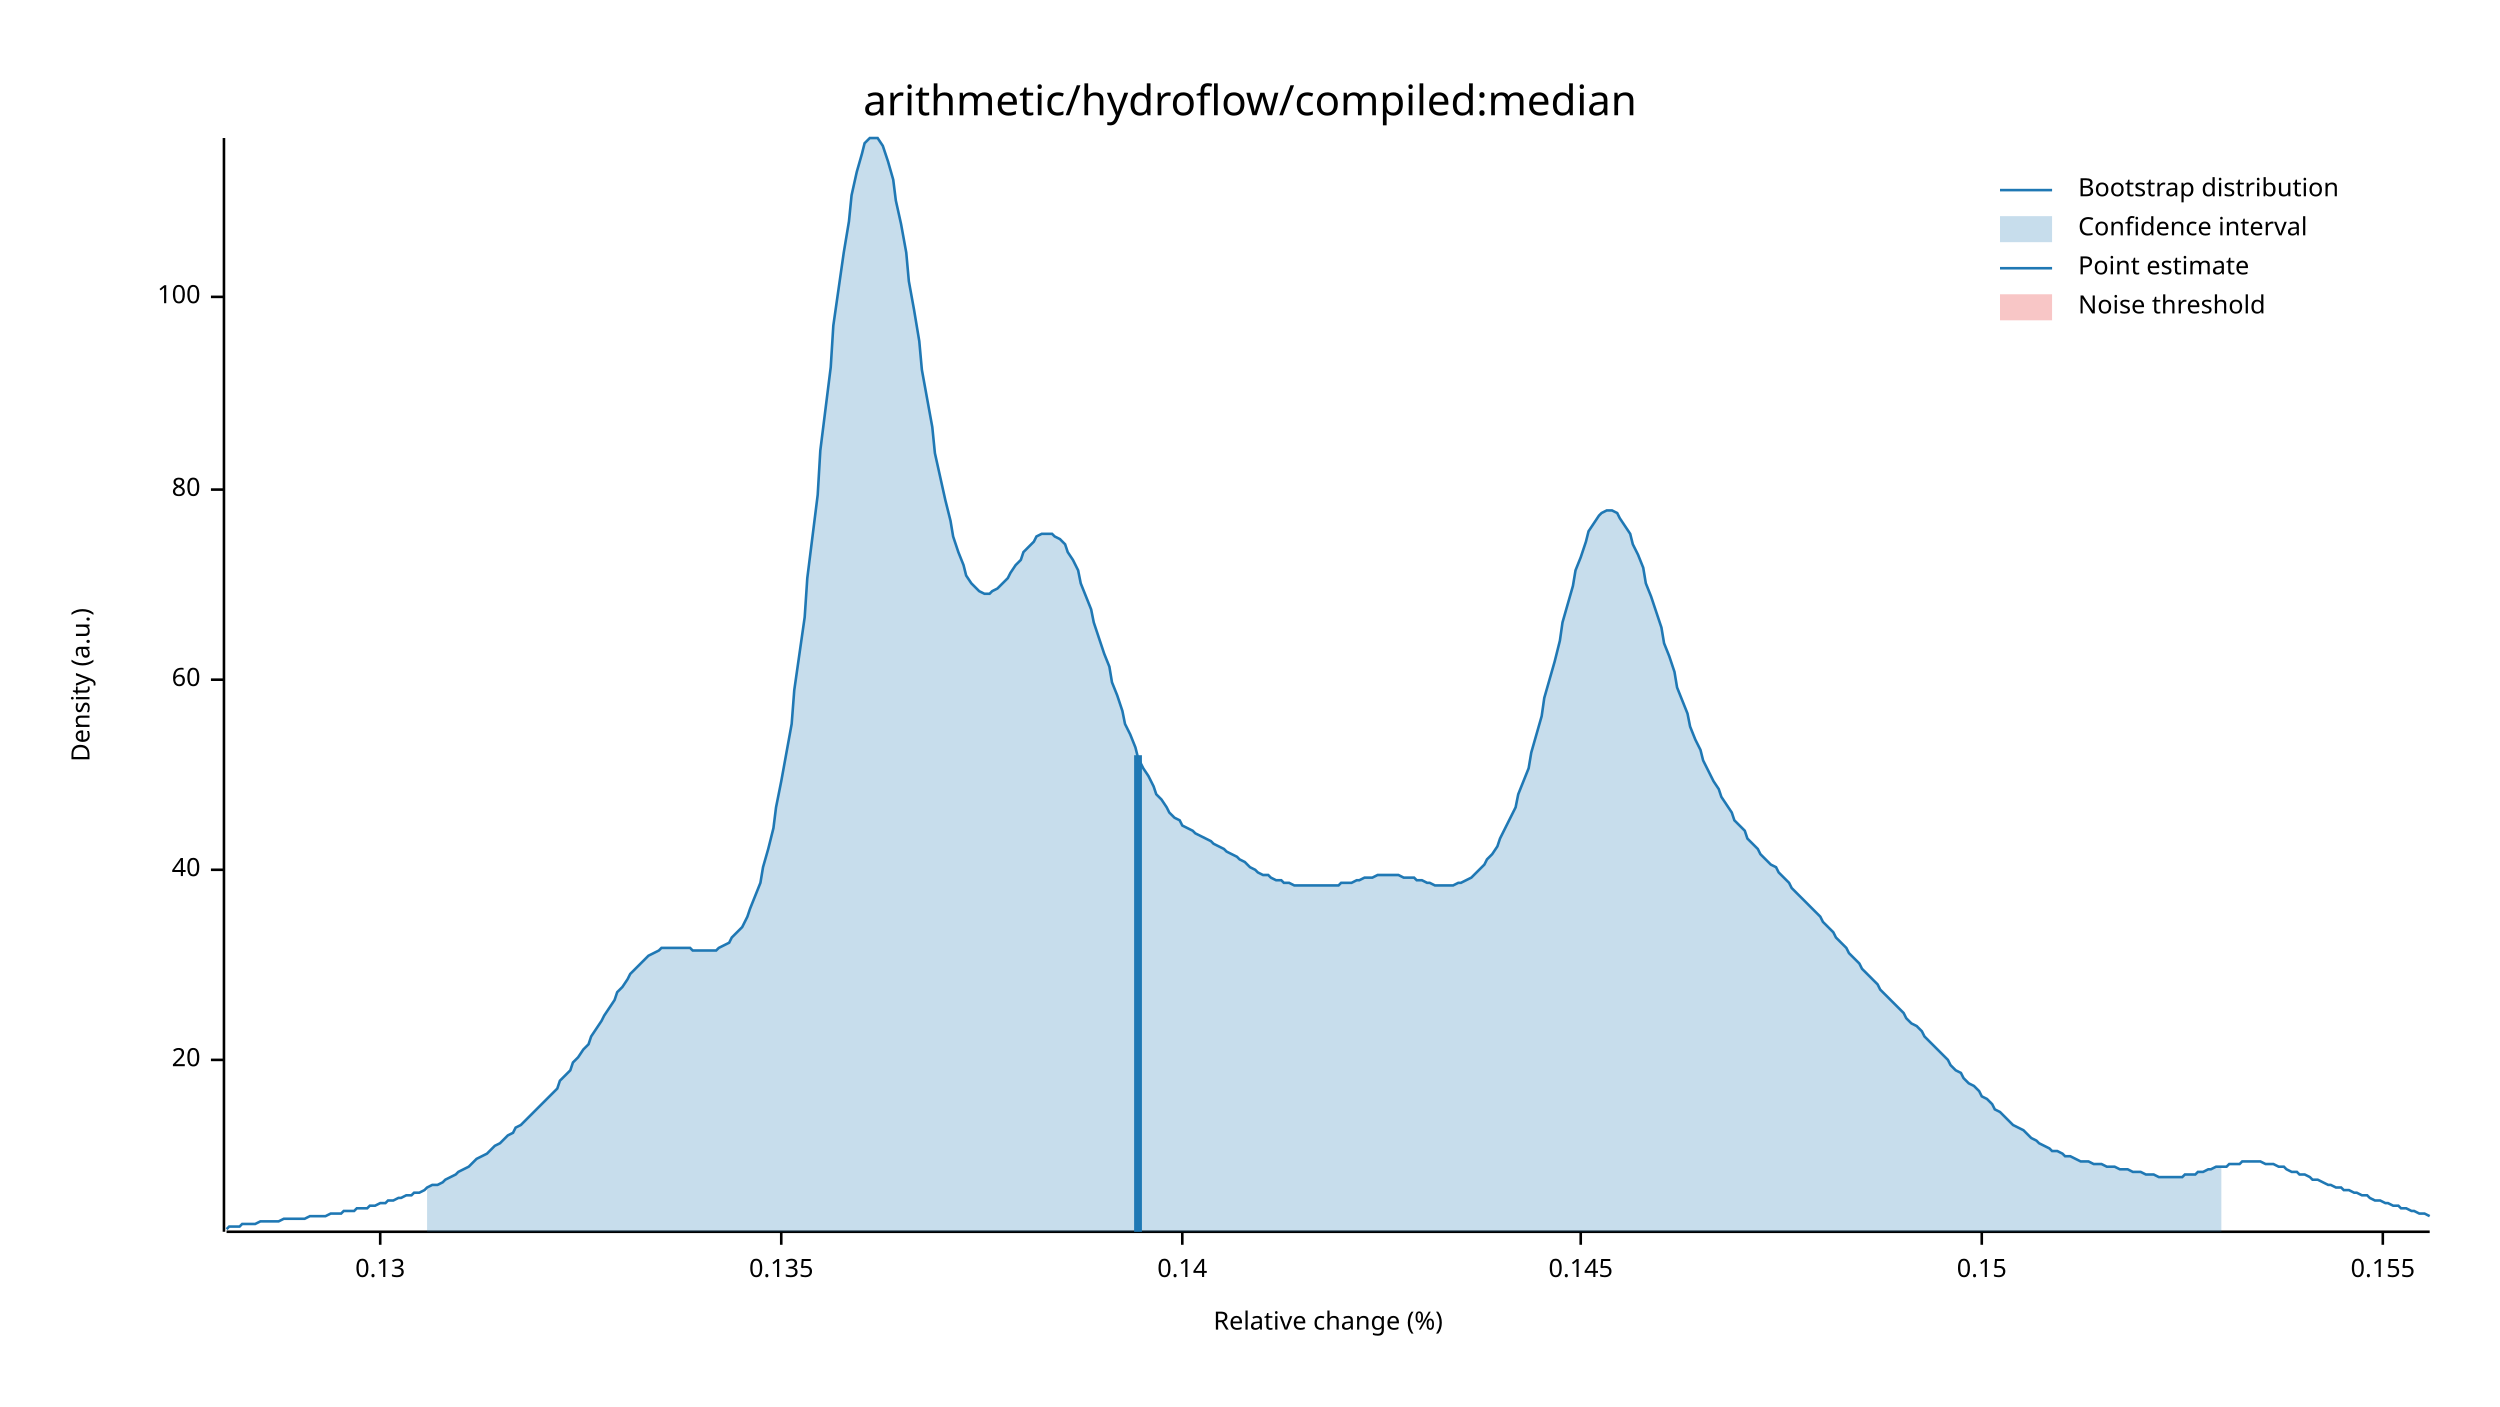
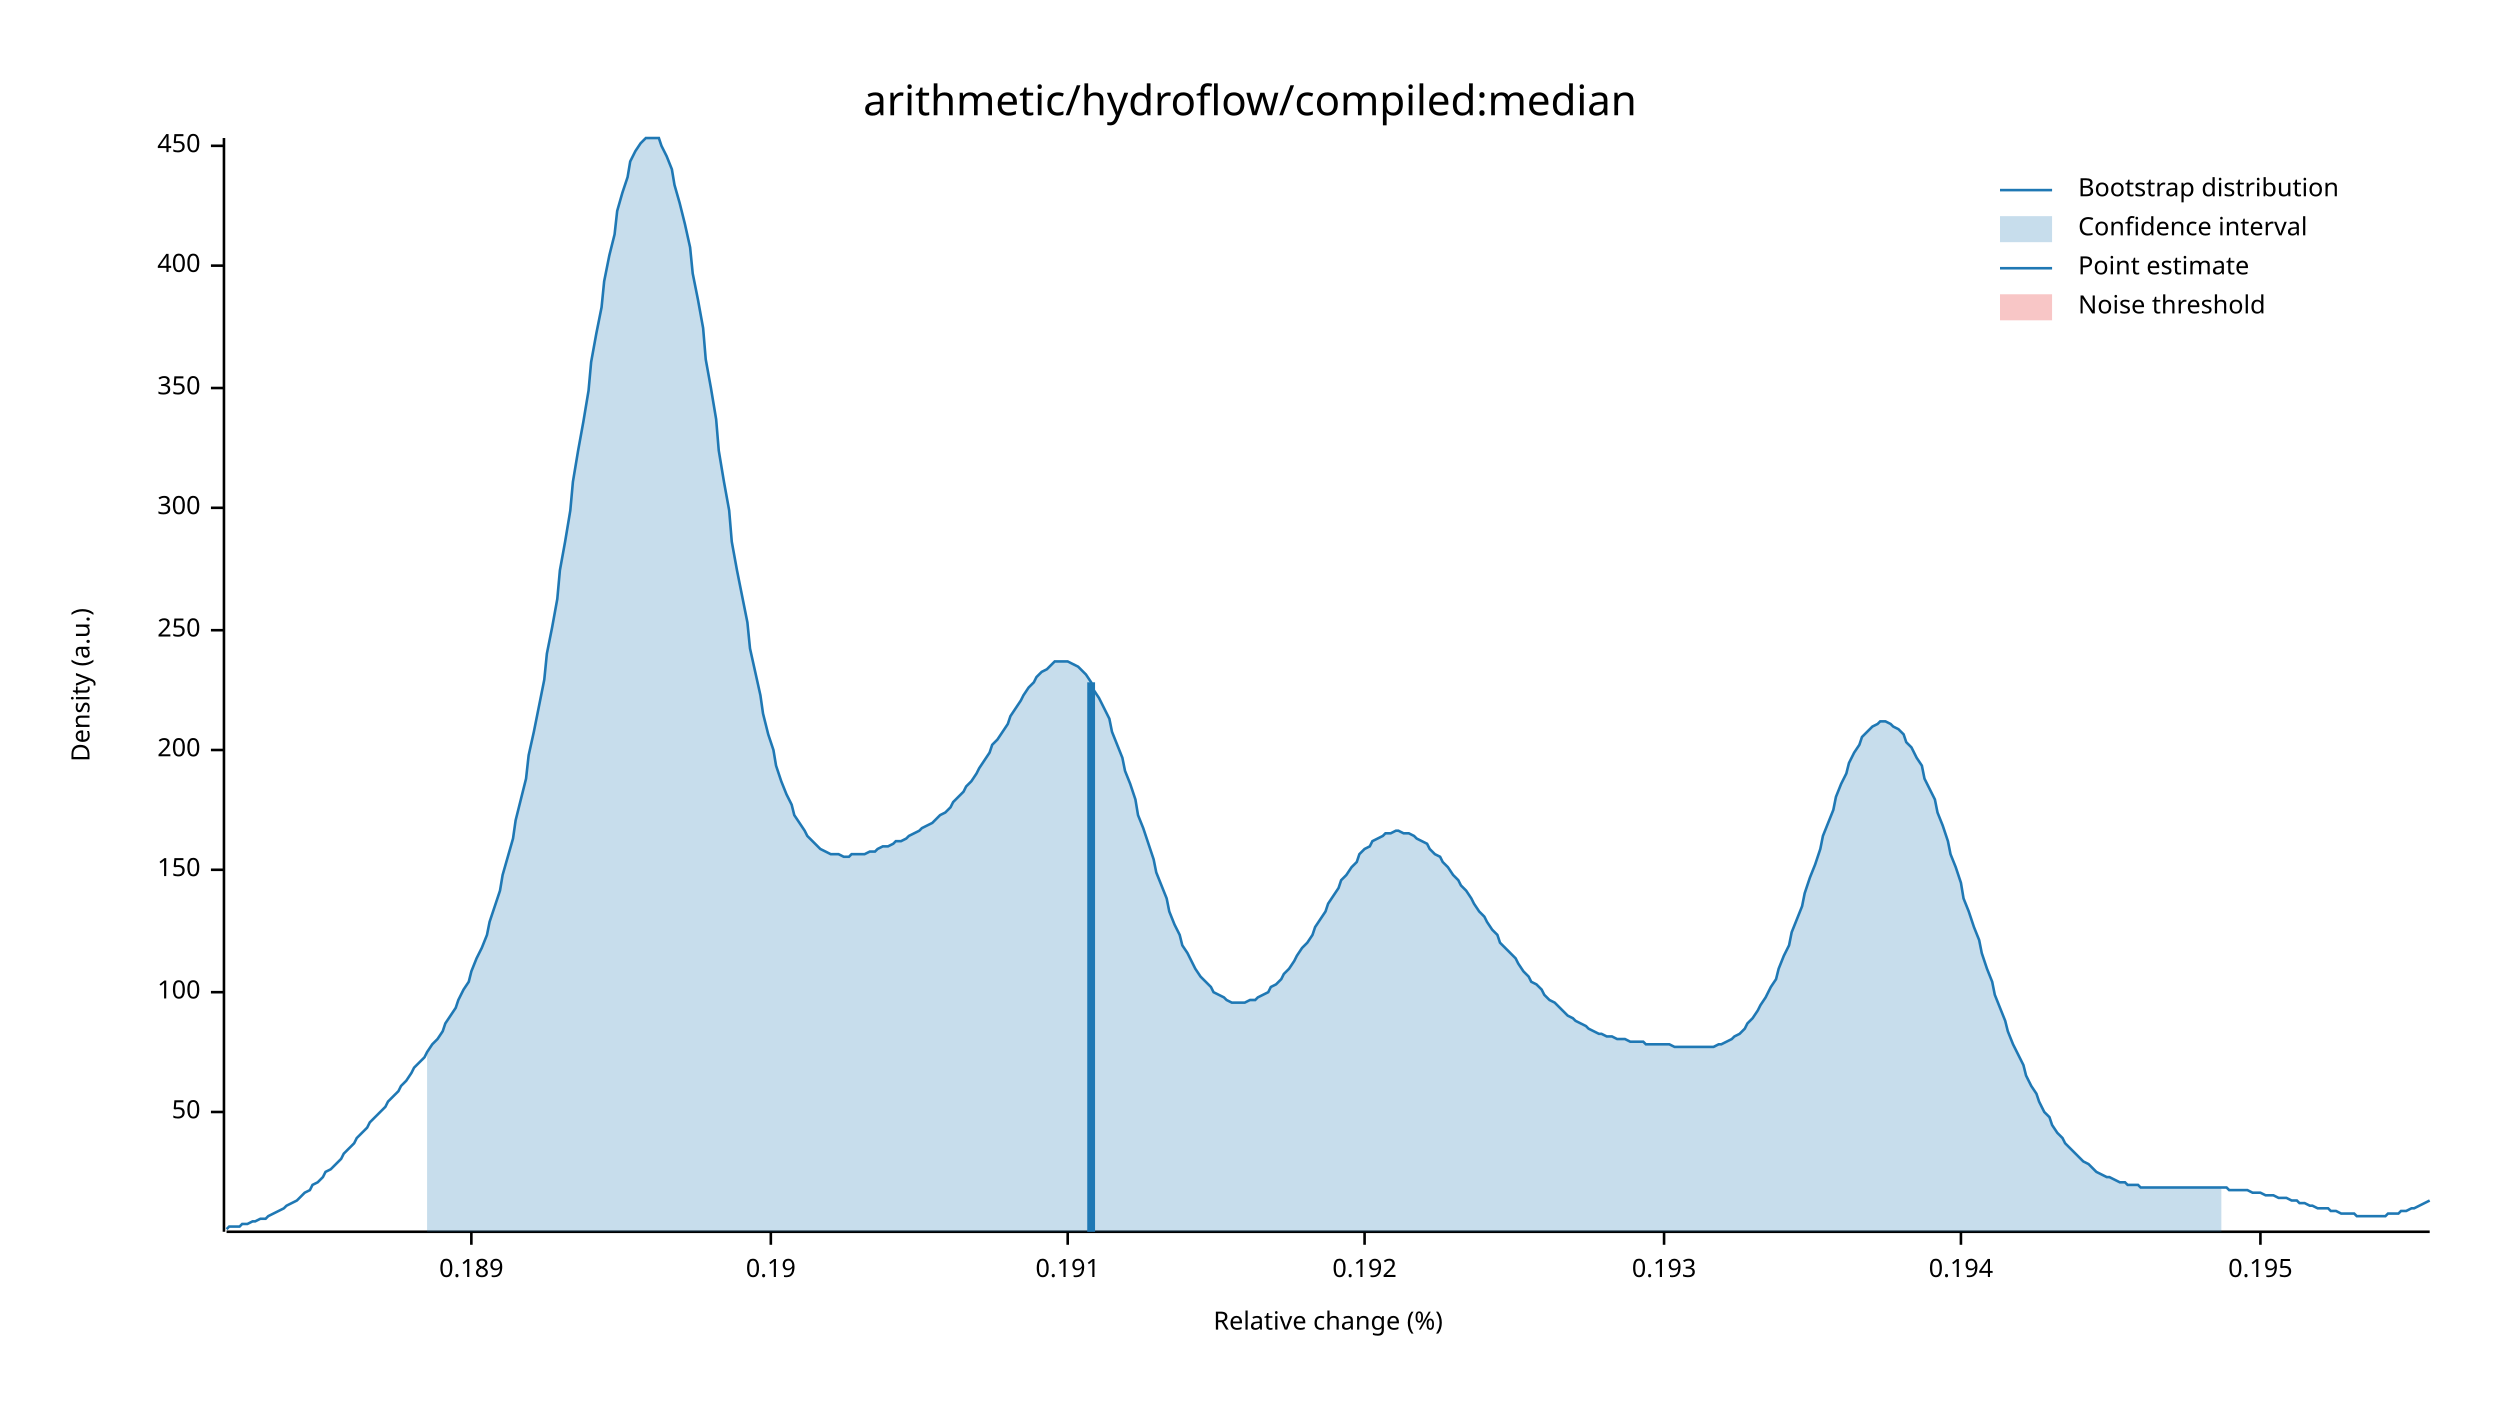
<svg xmlns="http://www.w3.org/2000/svg" width="960" height="540" viewBox="0 0 960 540">
  <text x="480" y="32" dy="0.76em" text-anchor="middle" font-family="sans-serif" font-size="16.129" opacity="1" fill="#000000">
arithmetic/hydroflow/compiled:median
</text>
  <text x="27" y="263" dy="0.76em" text-anchor="middle" font-family="sans-serif" font-size="9.677" opacity="1" fill="#000000" transform="rotate(270, 27, 263)">
Density (a.u.)
</text>
  <text x="510" y="513" dy="-0.5ex" text-anchor="middle" font-family="sans-serif" font-size="9.677" opacity="1" fill="#000000">
Relative change (%)
</text>
  <polyline fill="none" opacity="1" stroke="#000000" stroke-width="1" points="86,53 86,473 " />
-   <text x="77" y="407" dy="0.5ex" text-anchor="end" font-family="sans-serif" font-size="9.677" opacity="1" fill="#000000">
- 20
+   <text x="77" y="427" dy="0.5ex" text-anchor="end" font-family="sans-serif" font-size="9.677" opacity="1" fill="#000000">
+ 50
</text>
-   <polyline fill="none" opacity="1" stroke="#000000" stroke-width="1" points="81,407 86,407 " />
+   <polyline fill="none" opacity="1" stroke="#000000" stroke-width="1" points="81,427 86,427 " />
+   <text x="77" y="381" dy="0.5ex" text-anchor="end" font-family="sans-serif" font-size="9.677" opacity="1" fill="#000000">
+ 100
+ </text>
+   <polyline fill="none" opacity="1" stroke="#000000" stroke-width="1" points="81,381 86,381 " />
  <text x="77" y="334" dy="0.5ex" text-anchor="end" font-family="sans-serif" font-size="9.677" opacity="1" fill="#000000">
- 40
+ 150
</text>
  <polyline fill="none" opacity="1" stroke="#000000" stroke-width="1" points="81,334 86,334 " />
-   <text x="77" y="261" dy="0.5ex" text-anchor="end" font-family="sans-serif" font-size="9.677" opacity="1" fill="#000000">
- 60
+   <text x="77" y="288" dy="0.5ex" text-anchor="end" font-family="sans-serif" font-size="9.677" opacity="1" fill="#000000">
+ 200
</text>
-   <polyline fill="none" opacity="1" stroke="#000000" stroke-width="1" points="81,261 86,261 " />
-   <text x="77" y="188" dy="0.5ex" text-anchor="end" font-family="sans-serif" font-size="9.677" opacity="1" fill="#000000">
- 80
+   <polyline fill="none" opacity="1" stroke="#000000" stroke-width="1" points="81,288 86,288 " />
+   <text x="77" y="242" dy="0.5ex" text-anchor="end" font-family="sans-serif" font-size="9.677" opacity="1" fill="#000000">
+ 250
</text>
-   <polyline fill="none" opacity="1" stroke="#000000" stroke-width="1" points="81,188 86,188 " />
-   <text x="77" y="114" dy="0.5ex" text-anchor="end" font-family="sans-serif" font-size="9.677" opacity="1" fill="#000000">
- 100
+   <polyline fill="none" opacity="1" stroke="#000000" stroke-width="1" points="81,242 86,242 " />
+   <text x="77" y="195" dy="0.5ex" text-anchor="end" font-family="sans-serif" font-size="9.677" opacity="1" fill="#000000">
+ 300
</text>
-   <polyline fill="none" opacity="1" stroke="#000000" stroke-width="1" points="81,114 86,114 " />
+   <polyline fill="none" opacity="1" stroke="#000000" stroke-width="1" points="81,195 86,195 " />
+   <text x="77" y="149" dy="0.5ex" text-anchor="end" font-family="sans-serif" font-size="9.677" opacity="1" fill="#000000">
+ 350
+ </text>
+   <polyline fill="none" opacity="1" stroke="#000000" stroke-width="1" points="81,149 86,149 " />
+   <text x="77" y="102" dy="0.5ex" text-anchor="end" font-family="sans-serif" font-size="9.677" opacity="1" fill="#000000">
+ 400
+ </text>
+   <polyline fill="none" opacity="1" stroke="#000000" stroke-width="1" points="81,102 86,102 " />
+   <text x="77" y="56" dy="0.5ex" text-anchor="end" font-family="sans-serif" font-size="9.677" opacity="1" fill="#000000">
+ 450
+ </text>
+   <polyline fill="none" opacity="1" stroke="#000000" stroke-width="1" points="81,56 86,56 " />
  <polyline fill="none" opacity="1" stroke="#000000" stroke-width="1" points="87,473 933,473 " />
-   <text x="146" y="483" dy="0.76em" text-anchor="middle" font-family="sans-serif" font-size="9.677" opacity="1" fill="#000000">
- 0.13
+   <text x="181" y="483" dy="0.76em" text-anchor="middle" font-family="sans-serif" font-size="9.677" opacity="1" fill="#000000">
+ 0.189
</text>
-   <polyline fill="none" opacity="1" stroke="#000000" stroke-width="1" points="146,473 146,478 " />
-   <text x="300" y="483" dy="0.76em" text-anchor="middle" font-family="sans-serif" font-size="9.677" opacity="1" fill="#000000">
- 0.135
+   <polyline fill="none" opacity="1" stroke="#000000" stroke-width="1" points="181,473 181,478 " />
+   <text x="296" y="483" dy="0.76em" text-anchor="middle" font-family="sans-serif" font-size="9.677" opacity="1" fill="#000000">
+ 0.19
</text>
-   <polyline fill="none" opacity="1" stroke="#000000" stroke-width="1" points="300,473 300,478 " />
-   <text x="454" y="483" dy="0.76em" text-anchor="middle" font-family="sans-serif" font-size="9.677" opacity="1" fill="#000000">
- 0.14
+   <polyline fill="none" opacity="1" stroke="#000000" stroke-width="1" points="296,473 296,478 " />
+   <text x="410" y="483" dy="0.76em" text-anchor="middle" font-family="sans-serif" font-size="9.677" opacity="1" fill="#000000">
+ 0.191
</text>
-   <polyline fill="none" opacity="1" stroke="#000000" stroke-width="1" points="454,473 454,478 " />
-   <text x="607" y="483" dy="0.76em" text-anchor="middle" font-family="sans-serif" font-size="9.677" opacity="1" fill="#000000">
- 0.145
+   <polyline fill="none" opacity="1" stroke="#000000" stroke-width="1" points="410,473 410,478 " />
+   <text x="524" y="483" dy="0.76em" text-anchor="middle" font-family="sans-serif" font-size="9.677" opacity="1" fill="#000000">
+ 0.192
</text>
-   <polyline fill="none" opacity="1" stroke="#000000" stroke-width="1" points="607,473 607,478 " />
-   <text x="761" y="483" dy="0.76em" text-anchor="middle" font-family="sans-serif" font-size="9.677" opacity="1" fill="#000000">
- 0.15
+   <polyline fill="none" opacity="1" stroke="#000000" stroke-width="1" points="524,473 524,478 " />
+   <text x="639" y="483" dy="0.76em" text-anchor="middle" font-family="sans-serif" font-size="9.677" opacity="1" fill="#000000">
+ 0.193
</text>
-   <polyline fill="none" opacity="1" stroke="#000000" stroke-width="1" points="761,473 761,478 " />
-   <text x="915" y="483" dy="0.76em" text-anchor="middle" font-family="sans-serif" font-size="9.677" opacity="1" fill="#000000">
- 0.155
+   <polyline fill="none" opacity="1" stroke="#000000" stroke-width="1" points="639,473 639,478 " />
+   <text x="753" y="483" dy="0.76em" text-anchor="middle" font-family="sans-serif" font-size="9.677" opacity="1" fill="#000000">
+ 0.194
</text>
-   <polyline fill="none" opacity="1" stroke="#000000" stroke-width="1" points="915,473 915,478 " />
-   <polyline fill="none" opacity="1" stroke="#1F78B4" stroke-width="1" points="87,472 88,471 90,471 92,471 93,470 95,470 97,470 98,470 100,469 102,469 103,469 105,469 107,469 109,468 110,468 112,468 114,468 115,468 117,468 119,467 120,467 122,467 124,467 125,467 127,466 129,466 131,466 132,465 134,465 136,465 137,464 139,464 141,464 142,463 144,463 146,462 148,462 149,461 151,461 153,460 154,460 156,459 158,459 159,458 161,458 163,457 164,456 166,455 168,455 170,454 171,453 173,452 175,451 176,450 178,449 180,448 181,447 183,445 185,444 187,443 188,442 190,440 192,439 193,438 195,436 197,435 198,433 200,432 202,430 203,429 205,427 207,425 209,423 210,422 212,420 214,418 215,415 217,413 219,411 220,408 222,406 224,403 226,401 227,398 229,395 231,392 232,390 234,387 236,384 237,381 239,379 241,376 242,374 244,372 246,370 248,368 249,367 251,366 253,365 254,364 256,364 258,364 259,364 261,364 263,364 265,364 266,365 268,365 270,365 271,365 273,365 275,365 276,364 278,363 280,362 281,360 283,358 285,356 287,352 288,349 290,344 292,339 293,333 295,326 297,318 298,310 300,300 302,289 304,278 305,265 307,251 309,237 310,222 312,206 314,190 315,173 317,157 319,141 320,125 322,111 324,97 326,85 327,75 329,66 331,59 332,55 334,53 336,53 337,53 339,56 341,62 343,69 344,77 346,86 348,97 349,108 351,119 353,131 354,142 356,153 358,164 359,174 361,183 363,192 365,200 366,206 368,212 370,217 371,221 373,224 375,226 376,227 378,228 380,228 381,227 383,226 385,224 387,222 388,220 390,217 392,215 393,212 395,210 397,208 398,206 400,205 402,205 404,205 405,206 407,207 409,209 410,212 412,215 414,219 415,224 417,229 419,234 420,239 422,245 424,251 426,256 427,262 429,267 431,273 432,278 434,282 436,287 437,291 439,295 441,298 443,302 444,305 446,307 448,310 449,312 451,314 453,315 454,317 456,318 458,319 459,320 461,321 463,322 465,323 466,324 468,325 470,326 471,327 473,328 475,329 476,330 478,331 480,333 482,334 483,335 485,336 487,336 488,337 490,338 492,338 493,339 495,339 497,340 498,340 500,340 502,340 504,340 505,340 507,340 509,340 510,340 512,340 514,340 515,339 517,339 519,339 521,338 522,338 524,337 526,337 527,337 529,336 531,336 532,336 534,336 536,336 537,336 539,337 541,337 543,337 544,338 546,338 548,339 549,339 551,340 553,340 554,340 556,340 558,340 560,339 561,339 563,338 565,337 566,336 568,334 570,332 571,330 573,328 575,325 576,322 578,318 580,314 582,310 583,305 585,300 587,295 588,289 590,282 592,275 593,268 595,261 597,254 599,246 600,239 602,232 604,225 605,219 607,214 609,208 610,204 612,201 614,198 615,197 617,196 619,196 621,197 622,199 624,202 626,205 627,209 629,213 631,218 632,224 634,229 636,235 638,241 639,247 641,252 643,258 644,264 646,269 648,274 649,279 651,284 653,288 654,292 656,296 658,300 660,303 661,306 663,309 665,312 666,315 668,317 670,319 671,322 673,324 675,326 676,328 678,330 680,332 682,333 683,335 685,337 687,339 688,341 690,343 692,345 693,346 695,348 697,350 699,352 700,354 702,356 704,358 705,360 707,362 709,364 710,366 712,368 714,370 715,372 717,374 719,376 721,378 722,380 724,382 726,384 727,385 729,387 731,389 732,391 734,393 736,394 738,396 739,398 741,400 743,402 744,403 746,405 748,407 749,409 751,411 753,412 754,414 756,416 758,417 760,419 761,421 763,422 765,424 766,426 768,427 770,429 771,430 773,432 775,433 777,434 778,435 780,437 782,438 783,439 785,440 787,441 788,442 790,442 792,443 793,444 795,444 797,445 799,446 800,446 802,446 804,447 805,447 807,447 809,448 810,448 812,448 814,449 816,449 817,449 819,450 821,450 822,450 824,451 826,451 827,451 829,452 831,452 832,452 834,452 836,452 838,452 839,451 841,451 843,451 844,450 846,450 848,449 849,449 851,448 853,448 855,448 856,447 858,447 860,447 861,446 863,446 865,446 866,446 868,446 870,447 871,447 873,447 875,448 877,448 878,449 880,450 882,450 883,451 885,451 887,452 888,453 890,453 892,454 894,455 895,455 897,456 899,456 900,457 902,457 904,458 905,458 907,459 909,459 910,460 912,461 914,461 916,462 917,462 919,463 921,463 922,464 924,464 926,465 927,465 929,466 931,466 933,467 " />
-   <polygon opacity="0.25" fill="#1F78B4" points="164,456 166,455 168,455 170,454 171,453 173,452 175,451 176,450 178,449 180,448 181,447 183,445 185,444 187,443 188,442 190,440 192,439 193,438 195,436 197,435 198,433 200,432 202,430 203,429 205,427 207,425 209,423 210,422 212,420 214,418 215,415 217,413 219,411 220,408 222,406 224,403 226,401 227,398 229,395 231,392 232,390 234,387 236,384 237,381 239,379 241,376 242,374 244,372 246,370 248,368 249,367 251,366 253,365 254,364 256,364 258,364 259,364 261,364 263,364 265,364 266,365 268,365 270,365 271,365 273,365 275,365 276,364 278,363 280,362 281,360 283,358 285,356 287,352 288,349 290,344 292,339 293,333 295,326 297,318 298,310 300,300 302,289 304,278 305,265 307,251 309,237 310,222 312,206 314,190 315,173 317,157 319,141 320,125 322,111 324,97 326,85 327,75 329,66 331,59 332,55 334,53 336,53 337,53 339,56 341,62 343,69 344,77 346,86 348,97 349,108 351,119 353,131 354,142 356,153 358,164 359,174 361,183 363,192 365,200 366,206 368,212 370,217 371,221 373,224 375,226 376,227 378,228 380,228 381,227 383,226 385,224 387,222 388,220 390,217 392,215 393,212 395,210 397,208 398,206 400,205 402,205 404,205 405,206 407,207 409,209 410,212 412,215 414,219 415,224 417,229 419,234 420,239 422,245 424,251 426,256 427,262 429,267 431,273 432,278 434,282 436,287 437,291 439,295 441,298 443,302 444,305 446,307 448,310 449,312 451,314 453,315 454,317 456,318 458,319 459,320 461,321 463,322 465,323 466,324 468,325 470,326 471,327 473,328 475,329 476,330 478,331 480,333 482,334 483,335 485,336 487,336 488,337 490,338 492,338 493,339 495,339 497,340 498,340 500,340 502,340 504,340 505,340 507,340 509,340 510,340 512,340 514,340 515,339 517,339 519,339 521,338 522,338 524,337 526,337 527,337 529,336 531,336 532,336 534,336 536,336 537,336 539,337 541,337 543,337 544,338 546,338 548,339 549,339 551,340 553,340 554,340 556,340 558,340 560,339 561,339 563,338 565,337 566,336 568,334 570,332 571,330 573,328 575,325 576,322 578,318 580,314 582,310 583,305 585,300 587,295 588,289 590,282 592,275 593,268 595,261 597,254 599,246 600,239 602,232 604,225 605,219 607,214 609,208 610,204 612,201 614,198 615,197 617,196 619,196 621,197 622,199 624,202 626,205 627,209 629,213 631,218 632,224 634,229 636,235 638,241 639,247 641,252 643,258 644,264 646,269 648,274 649,279 651,284 653,288 654,292 656,296 658,300 660,303 661,306 663,309 665,312 666,315 668,317 670,319 671,322 673,324 675,326 676,328 678,330 680,332 682,333 683,335 685,337 687,339 688,341 690,343 692,345 693,346 695,348 697,350 699,352 700,354 702,356 704,358 705,360 707,362 709,364 710,366 712,368 714,370 715,372 717,374 719,376 721,378 722,380 724,382 726,384 727,385 729,387 731,389 732,391 734,393 736,394 738,396 739,398 741,400 743,402 744,403 746,405 748,407 749,409 751,411 753,412 754,414 756,416 758,417 760,419 761,421 763,422 765,424 766,426 768,427 770,429 771,430 773,432 775,433 777,434 778,435 780,437 782,438 783,439 785,440 787,441 788,442 790,442 792,443 793,444 795,444 797,445 799,446 800,446 802,446 804,447 805,447 807,447 809,448 810,448 812,448 814,449 816,449 817,449 819,450 821,450 822,450 824,451 826,451 827,451 829,452 831,452 832,452 834,452 836,452 838,452 839,451 841,451 843,451 844,450 846,450 848,449 849,449 851,448 853,448 853,473 164,473 " />
-   <polyline fill="none" opacity="1" stroke="#1F78B4" stroke-width="3" points="437,473 437,290 " />
+   <polyline fill="none" opacity="1" stroke="#000000" stroke-width="1" points="753,473 753,478 " />
+   <text x="868" y="483" dy="0.76em" text-anchor="middle" font-family="sans-serif" font-size="9.677" opacity="1" fill="#000000">
+ 0.195
+ </text>
+   <polyline fill="none" opacity="1" stroke="#000000" stroke-width="1" points="868,473 868,478 " />
+   <polyline fill="none" opacity="1" stroke="#1F78B4" stroke-width="1" points="87,472 88,471 90,471 92,471 93,470 95,470 97,469 98,469 100,468 102,468 103,467 105,466 107,465 109,464 110,463 112,462 114,461 115,460 117,458 119,457 120,455 122,454 124,452 125,450 127,449 129,447 131,445 132,443 134,441 136,439 137,437 139,435 141,433 142,431 144,429 146,427 148,425 149,423 151,421 153,419 154,417 156,415 158,412 159,410 161,408 163,406 164,404 166,401 168,399 170,396 171,393 173,390 175,387 176,384 178,380 180,377 181,373 183,368 185,364 187,359 188,354 190,348 192,342 193,336 195,329 197,322 198,315 200,307 202,299 203,290 205,281 207,271 209,261 210,251 212,241 214,230 215,219 217,208 219,196 220,185 222,173 224,162 226,150 227,139 229,128 231,118 232,108 234,98 236,90 237,81 239,74 241,68 242,62 244,58 246,55 248,53 249,53 251,53 253,53 254,56 256,60 258,65 259,71 261,78 263,86 265,95 266,105 268,115 270,126 271,138 273,149 275,161 276,173 278,185 280,196 281,208 283,219 285,229 287,239 288,249 290,258 292,267 293,274 295,282 297,288 298,294 300,300 302,305 304,309 305,313 307,316 309,319 310,321 312,323 314,325 315,326 317,327 319,328 320,328 322,328 324,329 326,329 327,328 329,328 331,328 332,328 334,327 336,327 337,326 339,325 341,325 343,324 344,323 346,323 348,322 349,321 351,320 353,319 354,318 356,317 358,316 359,315 361,313 363,312 365,310 366,308 368,306 370,304 371,302 373,300 375,297 376,295 378,292 380,289 381,286 383,284 385,281 387,278 388,275 390,272 392,269 393,267 395,264 397,262 398,260 400,258 402,257 404,255 405,254 407,254 409,254 410,254 412,255 414,256 415,257 417,259 419,262 420,265 422,268 424,272 426,276 427,281 429,286 431,291 432,296 434,301 436,307 437,313 439,318 441,324 443,330 444,335 446,340 448,345 449,350 451,355 453,359 454,363 456,366 458,370 459,372 461,375 463,377 465,379 466,381 468,382 470,383 471,384 473,385 475,385 476,385 478,385 480,384 482,384 483,383 485,382 487,381 488,379 490,378 492,376 493,374 495,372 497,369 498,367 500,364 502,362 504,359 505,356 507,353 509,350 510,347 512,344 514,341 515,338 517,336 519,333 521,331 522,328 524,326 526,325 527,323 529,322 531,321 532,320 534,320 536,319 537,319 539,320 541,320 543,321 544,322 546,323 548,324 549,326 551,328 553,329 554,331 556,333 558,336 560,338 561,340 563,342 565,345 566,347 568,350 570,352 571,354 573,357 575,359 576,362 578,364 580,366 582,368 583,370 585,373 587,375 588,377 590,378 592,380 593,382 595,384 597,385 599,387 600,388 602,390 604,391 605,392 607,393 609,394 610,395 612,396 614,397 615,397 617,398 619,398 621,399 622,399 624,399 626,400 627,400 629,400 631,400 632,401 634,401 636,401 638,401 639,401 641,401 643,402 644,402 646,402 648,402 649,402 651,402 653,402 654,402 656,402 658,402 660,401 661,401 663,400 665,399 666,398 668,397 670,395 671,393 673,391 675,388 676,386 678,383 680,379 682,376 683,372 685,367 687,363 688,358 690,353 692,348 693,343 695,337 697,332 699,326 700,321 702,316 704,311 705,306 707,301 709,297 710,293 712,289 714,286 715,283 717,281 719,279 721,278 722,277 724,277 726,278 727,279 729,280 731,282 732,285 734,287 736,291 738,294 739,299 741,303 743,307 744,312 746,317 748,323 749,328 751,333 753,339 754,345 756,350 758,356 760,361 761,366 763,372 765,377 766,382 768,387 770,392 771,396 773,401 775,405 777,409 778,413 780,417 782,420 783,423 785,427 787,429 788,432 790,435 792,437 793,439 795,441 797,443 799,445 800,446 802,447 804,449 805,450 807,451 809,452 810,452 812,453 814,454 816,454 817,455 819,455 821,455 822,456 824,456 826,456 827,456 829,456 831,456 832,456 834,456 836,456 838,456 839,456 841,456 843,456 844,456 846,456 848,456 849,456 851,456 853,456 855,456 856,457 858,457 860,457 861,457 863,457 865,458 866,458 868,458 870,459 871,459 873,459 875,460 877,460 878,460 880,461 882,461 883,462 885,462 887,463 888,463 890,464 892,464 894,464 895,465 897,465 899,466 900,466 902,466 904,466 905,467 907,467 909,467 910,467 912,467 914,467 916,467 917,466 919,466 921,466 922,465 924,465 926,464 927,464 929,463 931,462 933,461 " />
+   <polygon opacity="0.25" fill="#1F78B4" points="164,404 166,401 168,399 170,396 171,393 173,390 175,387 176,384 178,380 180,377 181,373 183,368 185,364 187,359 188,354 190,348 192,342 193,336 195,329 197,322 198,315 200,307 202,299 203,290 205,281 207,271 209,261 210,251 212,241 214,230 215,219 217,208 219,196 220,185 222,173 224,162 226,150 227,139 229,128 231,118 232,108 234,98 236,90 237,81 239,74 241,68 242,62 244,58 246,55 248,53 249,53 251,53 253,53 254,56 256,60 258,65 259,71 261,78 263,86 265,95 266,105 268,115 270,126 271,138 273,149 275,161 276,173 278,185 280,196 281,208 283,219 285,229 287,239 288,249 290,258 292,267 293,274 295,282 297,288 298,294 300,300 302,305 304,309 305,313 307,316 309,319 310,321 312,323 314,325 315,326 317,327 319,328 320,328 322,328 324,329 326,329 327,328 329,328 331,328 332,328 334,327 336,327 337,326 339,325 341,325 343,324 344,323 346,323 348,322 349,321 351,320 353,319 354,318 356,317 358,316 359,315 361,313 363,312 365,310 366,308 368,306 370,304 371,302 373,300 375,297 376,295 378,292 380,289 381,286 383,284 385,281 387,278 388,275 390,272 392,269 393,267 395,264 397,262 398,260 400,258 402,257 404,255 405,254 407,254 409,254 410,254 412,255 414,256 415,257 417,259 419,262 420,265 422,268 424,272 426,276 427,281 429,286 431,291 432,296 434,301 436,307 437,313 439,318 441,324 443,330 444,335 446,340 448,345 449,350 451,355 453,359 454,363 456,366 458,370 459,372 461,375 463,377 465,379 466,381 468,382 470,383 471,384 473,385 475,385 476,385 478,385 480,384 482,384 483,383 485,382 487,381 488,379 490,378 492,376 493,374 495,372 497,369 498,367 500,364 502,362 504,359 505,356 507,353 509,350 510,347 512,344 514,341 515,338 517,336 519,333 521,331 522,328 524,326 526,325 527,323 529,322 531,321 532,320 534,320 536,319 537,319 539,320 541,320 543,321 544,322 546,323 548,324 549,326 551,328 553,329 554,331 556,333 558,336 560,338 561,340 563,342 565,345 566,347 568,350 570,352 571,354 573,357 575,359 576,362 578,364 580,366 582,368 583,370 585,373 587,375 588,377 590,378 592,380 593,382 595,384 597,385 599,387 600,388 602,390 604,391 605,392 607,393 609,394 610,395 612,396 614,397 615,397 617,398 619,398 621,399 622,399 624,399 626,400 627,400 629,400 631,400 632,401 634,401 636,401 638,401 639,401 641,401 643,402 644,402 646,402 648,402 649,402 651,402 653,402 654,402 656,402 658,402 660,401 661,401 663,400 665,399 666,398 668,397 670,395 671,393 673,391 675,388 676,386 678,383 680,379 682,376 683,372 685,367 687,363 688,358 690,353 692,348 693,343 695,337 697,332 699,326 700,321 702,316 704,311 705,306 707,301 709,297 710,293 712,289 714,286 715,283 717,281 719,279 721,278 722,277 724,277 726,278 727,279 729,280 731,282 732,285 734,287 736,291 738,294 739,299 741,303 743,307 744,312 746,317 748,323 749,328 751,333 753,339 754,345 756,350 758,356 760,361 761,366 763,372 765,377 766,382 768,387 770,392 771,396 773,401 775,405 777,409 778,413 780,417 782,420 783,423 785,427 787,429 788,432 790,435 792,437 793,439 795,441 797,443 799,445 800,446 802,447 804,449 805,450 807,451 809,452 810,452 812,453 814,454 816,454 817,455 819,455 821,455 822,456 824,456 826,456 827,456 829,456 831,456 832,456 834,456 836,456 838,456 839,456 841,456 843,456 844,456 846,456 848,456 849,456 851,456 853,456 853,473 164,473 " />
+   <polyline fill="none" opacity="1" stroke="#1F78B4" stroke-width="3" points="419,473 419,262 " />
  <rect x="510" y="53" width="0" height="419" opacity="0.1" fill="#E31A1C" stroke="none" />
  <text x="798" y="68" dy="0.76em" text-anchor="start" font-family="sans-serif" font-size="9.677" opacity="1" fill="#000000">
Bootstrap distribution
</text>
  <text x="798" y="83" dy="0.76em" text-anchor="start" font-family="sans-serif" font-size="9.677" opacity="1" fill="#000000">
Confidence interval
</text>
  <text x="798" y="98" dy="0.76em" text-anchor="start" font-family="sans-serif" font-size="9.677" opacity="1" fill="#000000">
Point estimate
</text>
  <text x="798" y="113" dy="0.76em" text-anchor="start" font-family="sans-serif" font-size="9.677" opacity="1" fill="#000000">
Noise threshold
</text>
  <polyline fill="none" opacity="1" stroke="#1F78B4" stroke-width="1" points="768,73 788,73 " />
  <rect x="768" y="83" width="20" height="10" opacity="0.25" fill="#1F78B4" stroke="none" />
  <polyline fill="none" opacity="1" stroke="#1F78B4" stroke-width="1" points="768,103 788,103 " />
  <rect x="768" y="113" width="20" height="10" opacity="0.25" fill="#E31A1C" stroke="none" />
</svg>
